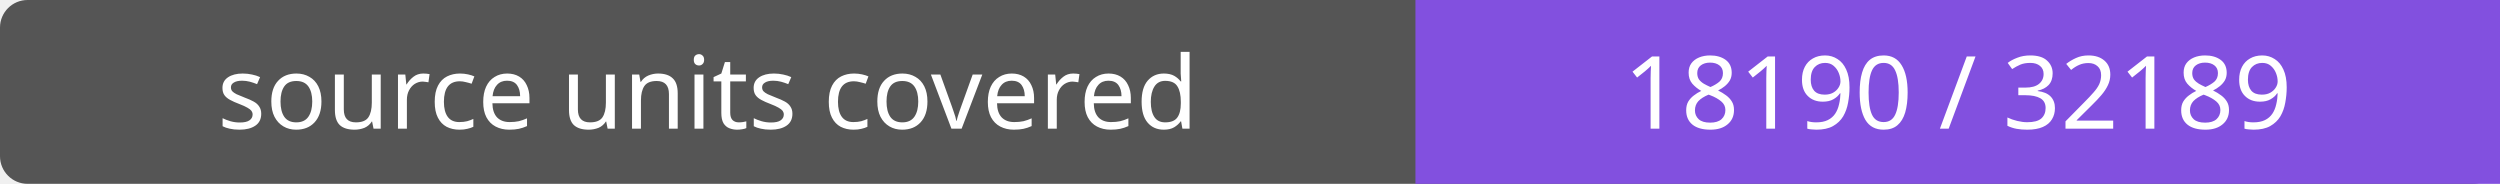
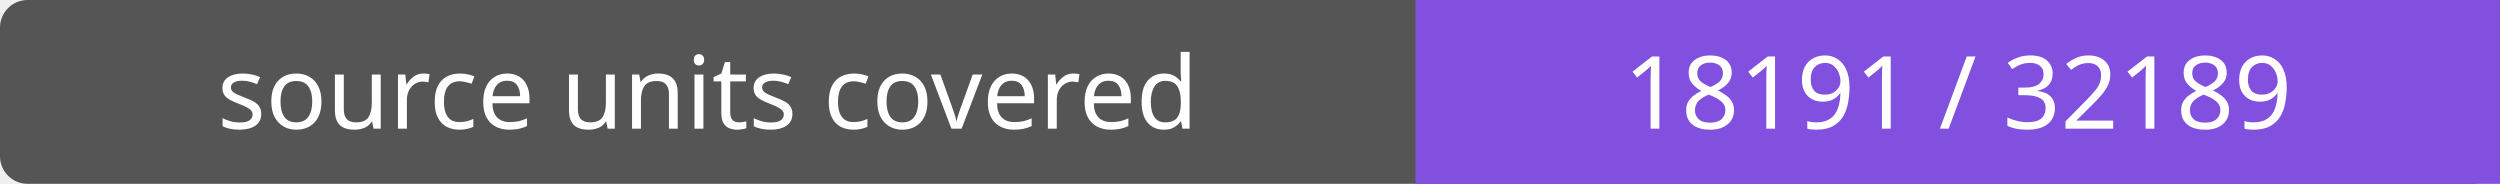
- <svg xmlns="http://www.w3.org/2000/svg" width="272" height="20" role="img" aria-label="source units covered: 18190 / 32189">
+ <svg xmlns="http://www.w3.org/2000/svg" width="272" height="20" role="img" aria-label="source units covered: 18191 / 32189">
  <rect width="272" height="20" rx="3" fill="#555" />
  <path fill="#8250df" d="M154 0h118v20H154z" />
  <g fill="#fff" text-anchor="middle" font-family="Verdana,sans-serif" font-size="11">
    <text x="77.0" y="14">source units covered</text>
-     <text x="213.0" y="14">18190 / 32189</text>
+     <text x="213.0" y="14">18191 / 32189</text>
  </g>
</svg>
